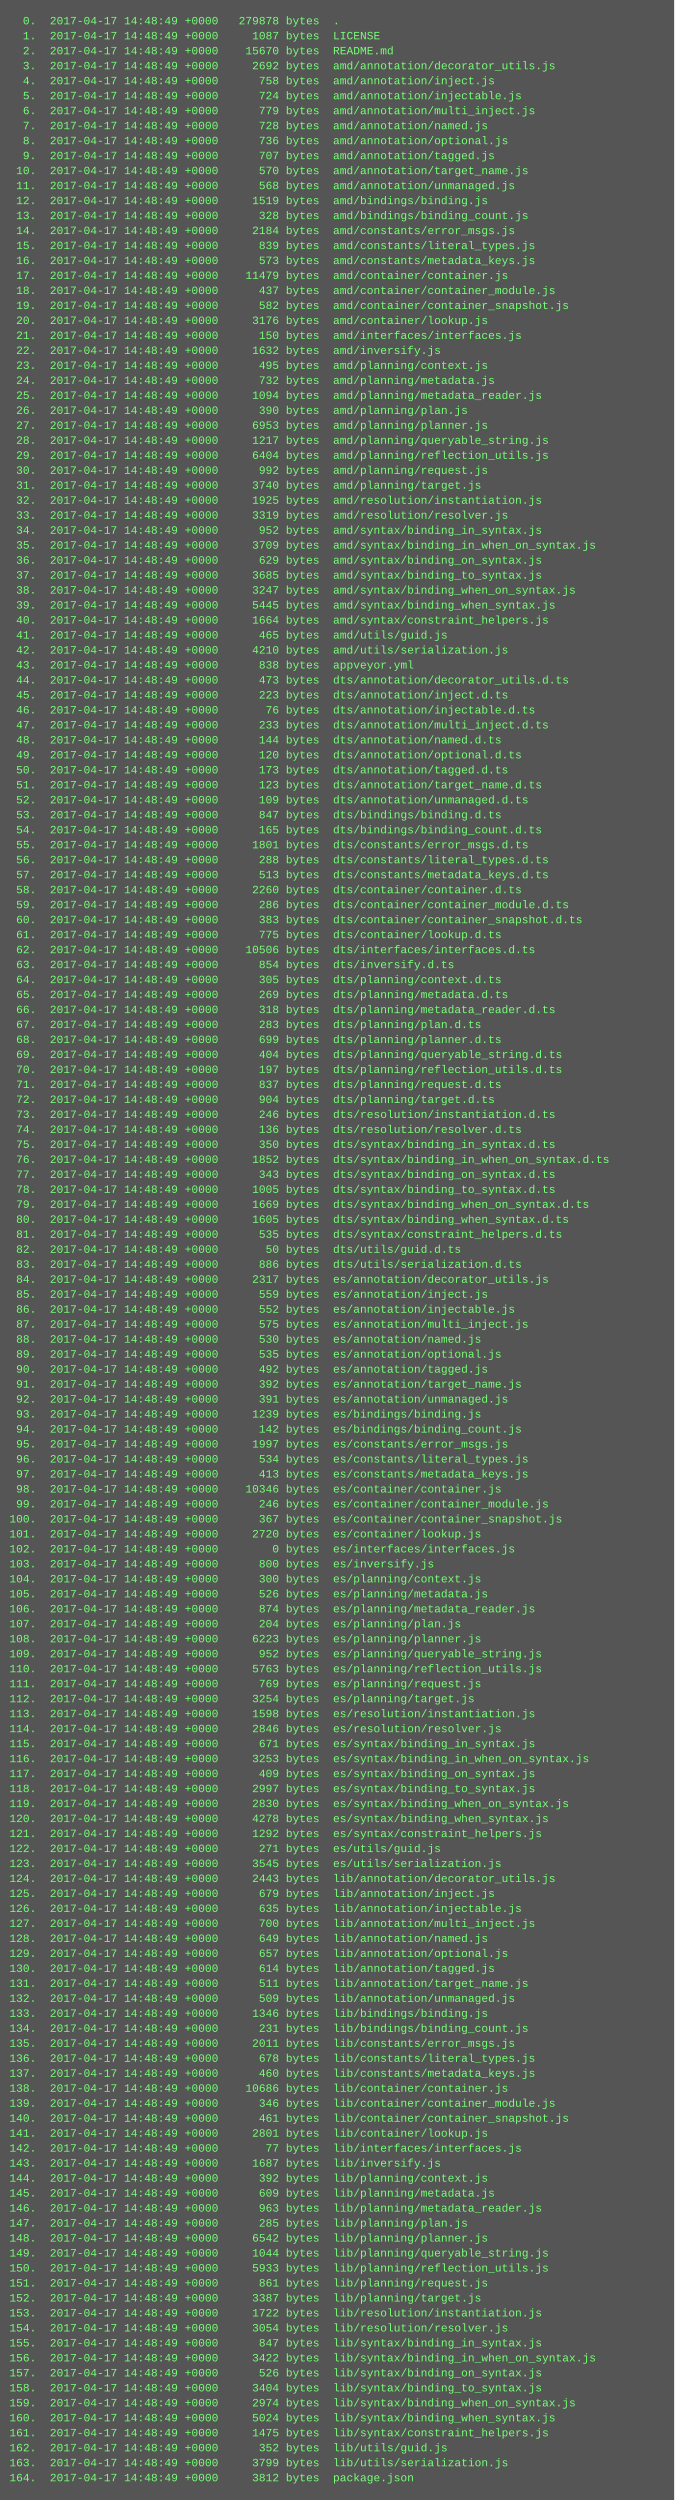
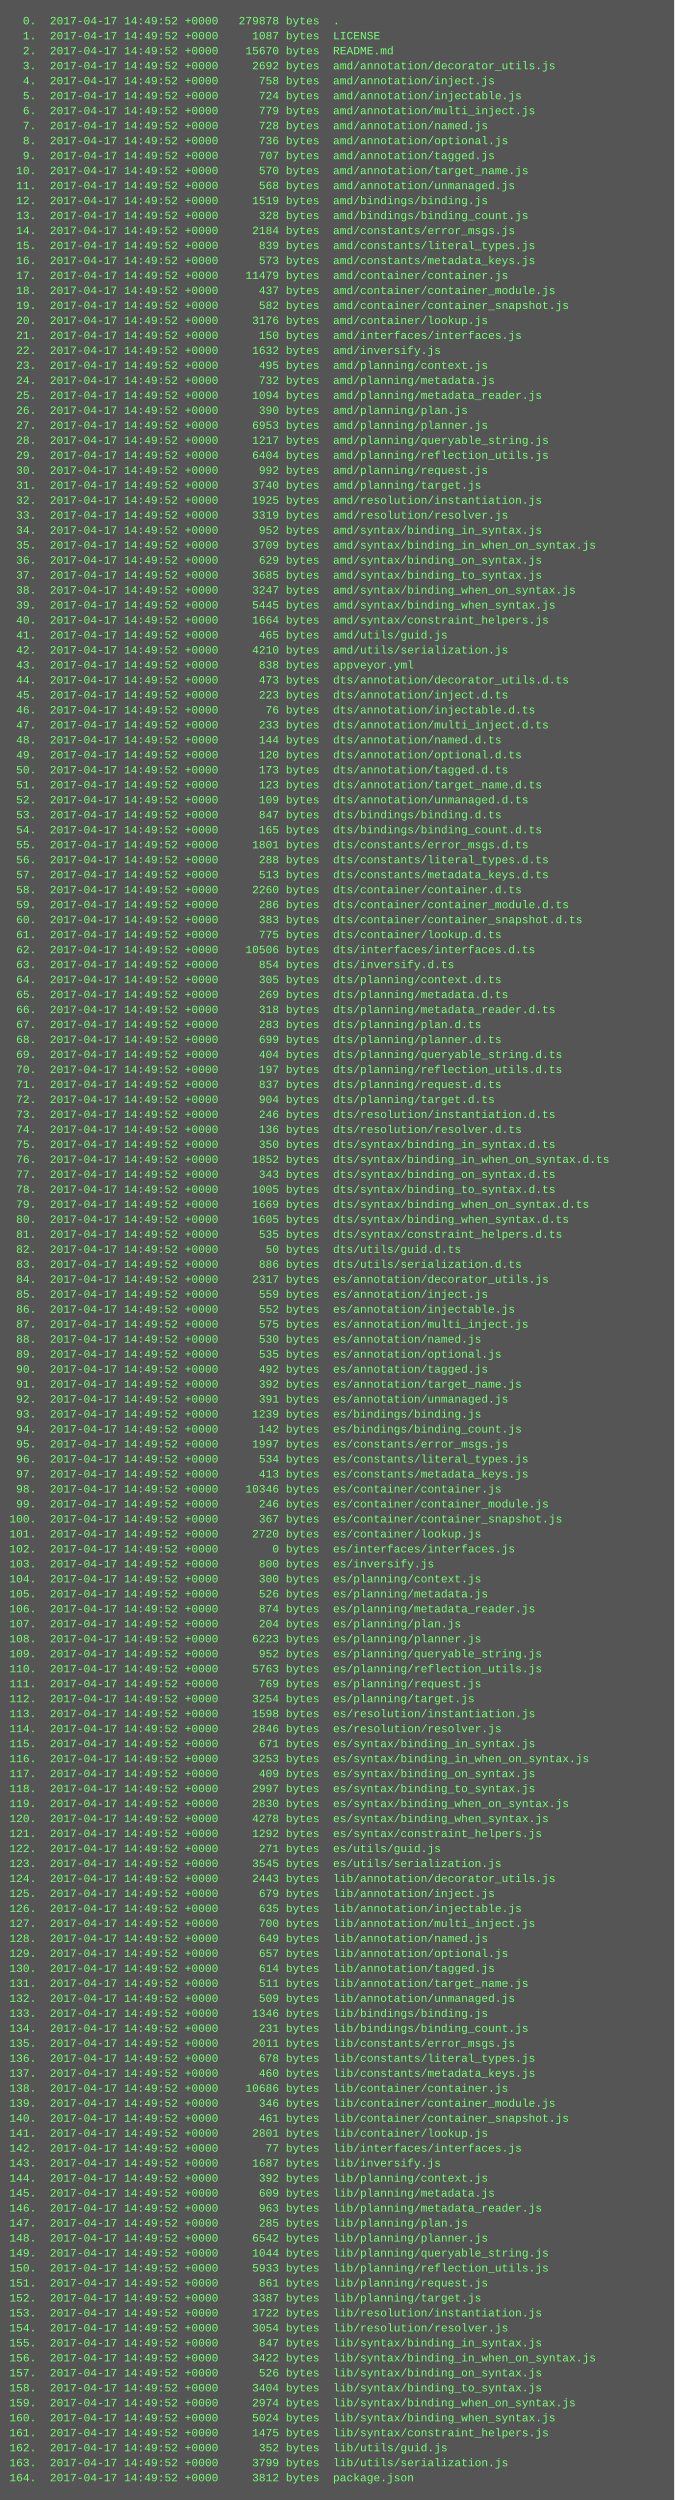
<svg xmlns="http://www.w3.org/2000/svg" height="2670" width="720">
  <rect height="2670" fill="#555" width="720" />
  <text fill="#7f7" font-family="Courier New" font-size="12" xml:space="preserve">
-     <tspan x="10" y="26">  0.  2017-04-17 14:48:49 +0000   279878 bytes  .</tspan>
-     <tspan x="10" y="42">  1.  2017-04-17 14:48:49 +0000     1087 bytes  LICENSE</tspan>
-     <tspan x="10" y="58">  2.  2017-04-17 14:48:49 +0000    15670 bytes  README.md</tspan>
-     <tspan x="10" y="74">  3.  2017-04-17 14:48:49 +0000     2692 bytes  amd/annotation/decorator_utils.js</tspan>
-     <tspan x="10" y="90">  4.  2017-04-17 14:48:49 +0000      758 bytes  amd/annotation/inject.js</tspan>
-     <tspan x="10" y="106">  5.  2017-04-17 14:48:49 +0000      724 bytes  amd/annotation/injectable.js</tspan>
-     <tspan x="10" y="122">  6.  2017-04-17 14:48:49 +0000      779 bytes  amd/annotation/multi_inject.js</tspan>
-     <tspan x="10" y="138">  7.  2017-04-17 14:48:49 +0000      728 bytes  amd/annotation/named.js</tspan>
-     <tspan x="10" y="154">  8.  2017-04-17 14:48:49 +0000      736 bytes  amd/annotation/optional.js</tspan>
-     <tspan x="10" y="170">  9.  2017-04-17 14:48:49 +0000      707 bytes  amd/annotation/tagged.js</tspan>
-     <tspan x="10" y="186"> 10.  2017-04-17 14:48:49 +0000      570 bytes  amd/annotation/target_name.js</tspan>
-     <tspan x="10" y="202"> 11.  2017-04-17 14:48:49 +0000      568 bytes  amd/annotation/unmanaged.js</tspan>
-     <tspan x="10" y="218"> 12.  2017-04-17 14:48:49 +0000     1519 bytes  amd/bindings/binding.js</tspan>
-     <tspan x="10" y="234"> 13.  2017-04-17 14:48:49 +0000      328 bytes  amd/bindings/binding_count.js</tspan>
-     <tspan x="10" y="250"> 14.  2017-04-17 14:48:49 +0000     2184 bytes  amd/constants/error_msgs.js</tspan>
-     <tspan x="10" y="266"> 15.  2017-04-17 14:48:49 +0000      839 bytes  amd/constants/literal_types.js</tspan>
-     <tspan x="10" y="282"> 16.  2017-04-17 14:48:49 +0000      573 bytes  amd/constants/metadata_keys.js</tspan>
-     <tspan x="10" y="298"> 17.  2017-04-17 14:48:49 +0000    11479 bytes  amd/container/container.js</tspan>
-     <tspan x="10" y="314"> 18.  2017-04-17 14:48:49 +0000      437 bytes  amd/container/container_module.js</tspan>
-     <tspan x="10" y="330"> 19.  2017-04-17 14:48:49 +0000      582 bytes  amd/container/container_snapshot.js</tspan>
-     <tspan x="10" y="346"> 20.  2017-04-17 14:48:49 +0000     3176 bytes  amd/container/lookup.js</tspan>
-     <tspan x="10" y="362"> 21.  2017-04-17 14:48:49 +0000      150 bytes  amd/interfaces/interfaces.js</tspan>
-     <tspan x="10" y="378"> 22.  2017-04-17 14:48:49 +0000     1632 bytes  amd/inversify.js</tspan>
-     <tspan x="10" y="394"> 23.  2017-04-17 14:48:49 +0000      495 bytes  amd/planning/context.js</tspan>
-     <tspan x="10" y="410"> 24.  2017-04-17 14:48:49 +0000      732 bytes  amd/planning/metadata.js</tspan>
-     <tspan x="10" y="426"> 25.  2017-04-17 14:48:49 +0000     1094 bytes  amd/planning/metadata_reader.js</tspan>
-     <tspan x="10" y="442"> 26.  2017-04-17 14:48:49 +0000      390 bytes  amd/planning/plan.js</tspan>
-     <tspan x="10" y="458"> 27.  2017-04-17 14:48:49 +0000     6953 bytes  amd/planning/planner.js</tspan>
-     <tspan x="10" y="474"> 28.  2017-04-17 14:48:49 +0000     1217 bytes  amd/planning/queryable_string.js</tspan>
-     <tspan x="10" y="490"> 29.  2017-04-17 14:48:49 +0000     6404 bytes  amd/planning/reflection_utils.js</tspan>
-     <tspan x="10" y="506"> 30.  2017-04-17 14:48:49 +0000      992 bytes  amd/planning/request.js</tspan>
-     <tspan x="10" y="522"> 31.  2017-04-17 14:48:49 +0000     3740 bytes  amd/planning/target.js</tspan>
-     <tspan x="10" y="538"> 32.  2017-04-17 14:48:49 +0000     1925 bytes  amd/resolution/instantiation.js</tspan>
-     <tspan x="10" y="554"> 33.  2017-04-17 14:48:49 +0000     3319 bytes  amd/resolution/resolver.js</tspan>
-     <tspan x="10" y="570"> 34.  2017-04-17 14:48:49 +0000      952 bytes  amd/syntax/binding_in_syntax.js</tspan>
-     <tspan x="10" y="586"> 35.  2017-04-17 14:48:49 +0000     3709 bytes  amd/syntax/binding_in_when_on_syntax.js</tspan>
-     <tspan x="10" y="602"> 36.  2017-04-17 14:48:49 +0000      629 bytes  amd/syntax/binding_on_syntax.js</tspan>
-     <tspan x="10" y="618"> 37.  2017-04-17 14:48:49 +0000     3685 bytes  amd/syntax/binding_to_syntax.js</tspan>
-     <tspan x="10" y="634"> 38.  2017-04-17 14:48:49 +0000     3247 bytes  amd/syntax/binding_when_on_syntax.js</tspan>
-     <tspan x="10" y="650"> 39.  2017-04-17 14:48:49 +0000     5445 bytes  amd/syntax/binding_when_syntax.js</tspan>
-     <tspan x="10" y="666"> 40.  2017-04-17 14:48:49 +0000     1664 bytes  amd/syntax/constraint_helpers.js</tspan>
-     <tspan x="10" y="682"> 41.  2017-04-17 14:48:49 +0000      465 bytes  amd/utils/guid.js</tspan>
-     <tspan x="10" y="698"> 42.  2017-04-17 14:48:49 +0000     4210 bytes  amd/utils/serialization.js</tspan>
-     <tspan x="10" y="714"> 43.  2017-04-17 14:48:49 +0000      838 bytes  appveyor.yml</tspan>
-     <tspan x="10" y="730"> 44.  2017-04-17 14:48:49 +0000      473 bytes  dts/annotation/decorator_utils.d.ts</tspan>
-     <tspan x="10" y="746"> 45.  2017-04-17 14:48:49 +0000      223 bytes  dts/annotation/inject.d.ts</tspan>
-     <tspan x="10" y="762"> 46.  2017-04-17 14:48:49 +0000       76 bytes  dts/annotation/injectable.d.ts</tspan>
-     <tspan x="10" y="778"> 47.  2017-04-17 14:48:49 +0000      233 bytes  dts/annotation/multi_inject.d.ts</tspan>
-     <tspan x="10" y="794"> 48.  2017-04-17 14:48:49 +0000      144 bytes  dts/annotation/named.d.ts</tspan>
-     <tspan x="10" y="810"> 49.  2017-04-17 14:48:49 +0000      120 bytes  dts/annotation/optional.d.ts</tspan>
-     <tspan x="10" y="826"> 50.  2017-04-17 14:48:49 +0000      173 bytes  dts/annotation/tagged.d.ts</tspan>
-     <tspan x="10" y="842"> 51.  2017-04-17 14:48:49 +0000      123 bytes  dts/annotation/target_name.d.ts</tspan>
-     <tspan x="10" y="858"> 52.  2017-04-17 14:48:49 +0000      109 bytes  dts/annotation/unmanaged.d.ts</tspan>
-     <tspan x="10" y="874"> 53.  2017-04-17 14:48:49 +0000      847 bytes  dts/bindings/binding.d.ts</tspan>
-     <tspan x="10" y="890"> 54.  2017-04-17 14:48:49 +0000      165 bytes  dts/bindings/binding_count.d.ts</tspan>
-     <tspan x="10" y="906"> 55.  2017-04-17 14:48:49 +0000     1801 bytes  dts/constants/error_msgs.d.ts</tspan>
-     <tspan x="10" y="922"> 56.  2017-04-17 14:48:49 +0000      288 bytes  dts/constants/literal_types.d.ts</tspan>
-     <tspan x="10" y="938"> 57.  2017-04-17 14:48:49 +0000      513 bytes  dts/constants/metadata_keys.d.ts</tspan>
-     <tspan x="10" y="954"> 58.  2017-04-17 14:48:49 +0000     2260 bytes  dts/container/container.d.ts</tspan>
-     <tspan x="10" y="970"> 59.  2017-04-17 14:48:49 +0000      286 bytes  dts/container/container_module.d.ts</tspan>
-     <tspan x="10" y="986"> 60.  2017-04-17 14:48:49 +0000      383 bytes  dts/container/container_snapshot.d.ts</tspan>
-     <tspan x="10" y="1002"> 61.  2017-04-17 14:48:49 +0000      775 bytes  dts/container/lookup.d.ts</tspan>
-     <tspan x="10" y="1018"> 62.  2017-04-17 14:48:49 +0000    10506 bytes  dts/interfaces/interfaces.d.ts</tspan>
-     <tspan x="10" y="1034"> 63.  2017-04-17 14:48:49 +0000      854 bytes  dts/inversify.d.ts</tspan>
-     <tspan x="10" y="1050"> 64.  2017-04-17 14:48:49 +0000      305 bytes  dts/planning/context.d.ts</tspan>
-     <tspan x="10" y="1066"> 65.  2017-04-17 14:48:49 +0000      269 bytes  dts/planning/metadata.d.ts</tspan>
-     <tspan x="10" y="1082"> 66.  2017-04-17 14:48:49 +0000      318 bytes  dts/planning/metadata_reader.d.ts</tspan>
-     <tspan x="10" y="1098"> 67.  2017-04-17 14:48:49 +0000      283 bytes  dts/planning/plan.d.ts</tspan>
-     <tspan x="10" y="1114"> 68.  2017-04-17 14:48:49 +0000      699 bytes  dts/planning/planner.d.ts</tspan>
-     <tspan x="10" y="1130"> 69.  2017-04-17 14:48:49 +0000      404 bytes  dts/planning/queryable_string.d.ts</tspan>
-     <tspan x="10" y="1146"> 70.  2017-04-17 14:48:49 +0000      197 bytes  dts/planning/reflection_utils.d.ts</tspan>
-     <tspan x="10" y="1162"> 71.  2017-04-17 14:48:49 +0000      837 bytes  dts/planning/request.d.ts</tspan>
-     <tspan x="10" y="1178"> 72.  2017-04-17 14:48:49 +0000      904 bytes  dts/planning/target.d.ts</tspan>
-     <tspan x="10" y="1194"> 73.  2017-04-17 14:48:49 +0000      246 bytes  dts/resolution/instantiation.d.ts</tspan>
-     <tspan x="10" y="1210"> 74.  2017-04-17 14:48:49 +0000      136 bytes  dts/resolution/resolver.d.ts</tspan>
-     <tspan x="10" y="1226"> 75.  2017-04-17 14:48:49 +0000      350 bytes  dts/syntax/binding_in_syntax.d.ts</tspan>
-     <tspan x="10" y="1242"> 76.  2017-04-17 14:48:49 +0000     1852 bytes  dts/syntax/binding_in_when_on_syntax.d.ts</tspan>
-     <tspan x="10" y="1258"> 77.  2017-04-17 14:48:49 +0000      343 bytes  dts/syntax/binding_on_syntax.d.ts</tspan>
-     <tspan x="10" y="1274"> 78.  2017-04-17 14:48:49 +0000     1005 bytes  dts/syntax/binding_to_syntax.d.ts</tspan>
-     <tspan x="10" y="1290"> 79.  2017-04-17 14:48:49 +0000     1669 bytes  dts/syntax/binding_when_on_syntax.d.ts</tspan>
-     <tspan x="10" y="1306"> 80.  2017-04-17 14:48:49 +0000     1605 bytes  dts/syntax/binding_when_syntax.d.ts</tspan>
-     <tspan x="10" y="1322"> 81.  2017-04-17 14:48:49 +0000      535 bytes  dts/syntax/constraint_helpers.d.ts</tspan>
-     <tspan x="10" y="1338"> 82.  2017-04-17 14:48:49 +0000       50 bytes  dts/utils/guid.d.ts</tspan>
-     <tspan x="10" y="1354"> 83.  2017-04-17 14:48:49 +0000      886 bytes  dts/utils/serialization.d.ts</tspan>
-     <tspan x="10" y="1370"> 84.  2017-04-17 14:48:49 +0000     2317 bytes  es/annotation/decorator_utils.js</tspan>
-     <tspan x="10" y="1386"> 85.  2017-04-17 14:48:49 +0000      559 bytes  es/annotation/inject.js</tspan>
-     <tspan x="10" y="1402"> 86.  2017-04-17 14:48:49 +0000      552 bytes  es/annotation/injectable.js</tspan>
-     <tspan x="10" y="1418"> 87.  2017-04-17 14:48:49 +0000      575 bytes  es/annotation/multi_inject.js</tspan>
-     <tspan x="10" y="1434"> 88.  2017-04-17 14:48:49 +0000      530 bytes  es/annotation/named.js</tspan>
-     <tspan x="10" y="1450"> 89.  2017-04-17 14:48:49 +0000      535 bytes  es/annotation/optional.js</tspan>
-     <tspan x="10" y="1466"> 90.  2017-04-17 14:48:49 +0000      492 bytes  es/annotation/tagged.js</tspan>
-     <tspan x="10" y="1482"> 91.  2017-04-17 14:48:49 +0000      392 bytes  es/annotation/target_name.js</tspan>
-     <tspan x="10" y="1498"> 92.  2017-04-17 14:48:49 +0000      391 bytes  es/annotation/unmanaged.js</tspan>
-     <tspan x="10" y="1514"> 93.  2017-04-17 14:48:49 +0000     1239 bytes  es/bindings/binding.js</tspan>
-     <tspan x="10" y="1530"> 94.  2017-04-17 14:48:49 +0000      142 bytes  es/bindings/binding_count.js</tspan>
-     <tspan x="10" y="1546"> 95.  2017-04-17 14:48:49 +0000     1997 bytes  es/constants/error_msgs.js</tspan>
-     <tspan x="10" y="1562"> 96.  2017-04-17 14:48:49 +0000      534 bytes  es/constants/literal_types.js</tspan>
-     <tspan x="10" y="1578"> 97.  2017-04-17 14:48:49 +0000      413 bytes  es/constants/metadata_keys.js</tspan>
-     <tspan x="10" y="1594"> 98.  2017-04-17 14:48:49 +0000    10346 bytes  es/container/container.js</tspan>
-     <tspan x="10" y="1610"> 99.  2017-04-17 14:48:49 +0000      246 bytes  es/container/container_module.js</tspan>
-     <tspan x="10" y="1626">100.  2017-04-17 14:48:49 +0000      367 bytes  es/container/container_snapshot.js</tspan>
-     <tspan x="10" y="1642">101.  2017-04-17 14:48:49 +0000     2720 bytes  es/container/lookup.js</tspan>
-     <tspan x="10" y="1658">102.  2017-04-17 14:48:49 +0000        0 bytes  es/interfaces/interfaces.js</tspan>
-     <tspan x="10" y="1674">103.  2017-04-17 14:48:49 +0000      800 bytes  es/inversify.js</tspan>
-     <tspan x="10" y="1690">104.  2017-04-17 14:48:49 +0000      300 bytes  es/planning/context.js</tspan>
-     <tspan x="10" y="1706">105.  2017-04-17 14:48:49 +0000      526 bytes  es/planning/metadata.js</tspan>
-     <tspan x="10" y="1722">106.  2017-04-17 14:48:49 +0000      874 bytes  es/planning/metadata_reader.js</tspan>
-     <tspan x="10" y="1738">107.  2017-04-17 14:48:49 +0000      204 bytes  es/planning/plan.js</tspan>
-     <tspan x="10" y="1754">108.  2017-04-17 14:48:49 +0000     6223 bytes  es/planning/planner.js</tspan>
-     <tspan x="10" y="1770">109.  2017-04-17 14:48:49 +0000      952 bytes  es/planning/queryable_string.js</tspan>
-     <tspan x="10" y="1786">110.  2017-04-17 14:48:49 +0000     5763 bytes  es/planning/reflection_utils.js</tspan>
-     <tspan x="10" y="1802">111.  2017-04-17 14:48:49 +0000      769 bytes  es/planning/request.js</tspan>
-     <tspan x="10" y="1818">112.  2017-04-17 14:48:49 +0000     3254 bytes  es/planning/target.js</tspan>
-     <tspan x="10" y="1834">113.  2017-04-17 14:48:49 +0000     1598 bytes  es/resolution/instantiation.js</tspan>
-     <tspan x="10" y="1850">114.  2017-04-17 14:48:49 +0000     2846 bytes  es/resolution/resolver.js</tspan>
-     <tspan x="10" y="1866">115.  2017-04-17 14:48:49 +0000      671 bytes  es/syntax/binding_in_syntax.js</tspan>
-     <tspan x="10" y="1882">116.  2017-04-17 14:48:49 +0000     3253 bytes  es/syntax/binding_in_when_on_syntax.js</tspan>
-     <tspan x="10" y="1898">117.  2017-04-17 14:48:49 +0000      409 bytes  es/syntax/binding_on_syntax.js</tspan>
-     <tspan x="10" y="1914">118.  2017-04-17 14:48:49 +0000     2997 bytes  es/syntax/binding_to_syntax.js</tspan>
-     <tspan x="10" y="1930">119.  2017-04-17 14:48:49 +0000     2830 bytes  es/syntax/binding_when_on_syntax.js</tspan>
-     <tspan x="10" y="1946">120.  2017-04-17 14:48:49 +0000     4278 bytes  es/syntax/binding_when_syntax.js</tspan>
-     <tspan x="10" y="1962">121.  2017-04-17 14:48:49 +0000     1292 bytes  es/syntax/constraint_helpers.js</tspan>
-     <tspan x="10" y="1978">122.  2017-04-17 14:48:49 +0000      271 bytes  es/utils/guid.js</tspan>
-     <tspan x="10" y="1994">123.  2017-04-17 14:48:49 +0000     3545 bytes  es/utils/serialization.js</tspan>
-     <tspan x="10" y="2010">124.  2017-04-17 14:48:49 +0000     2443 bytes  lib/annotation/decorator_utils.js</tspan>
-     <tspan x="10" y="2026">125.  2017-04-17 14:48:49 +0000      679 bytes  lib/annotation/inject.js</tspan>
-     <tspan x="10" y="2042">126.  2017-04-17 14:48:49 +0000      635 bytes  lib/annotation/injectable.js</tspan>
-     <tspan x="10" y="2058">127.  2017-04-17 14:48:49 +0000      700 bytes  lib/annotation/multi_inject.js</tspan>
-     <tspan x="10" y="2074">128.  2017-04-17 14:48:49 +0000      649 bytes  lib/annotation/named.js</tspan>
-     <tspan x="10" y="2090">129.  2017-04-17 14:48:49 +0000      657 bytes  lib/annotation/optional.js</tspan>
-     <tspan x="10" y="2106">130.  2017-04-17 14:48:49 +0000      614 bytes  lib/annotation/tagged.js</tspan>
-     <tspan x="10" y="2122">131.  2017-04-17 14:48:49 +0000      511 bytes  lib/annotation/target_name.js</tspan>
-     <tspan x="10" y="2138">132.  2017-04-17 14:48:49 +0000      509 bytes  lib/annotation/unmanaged.js</tspan>
-     <tspan x="10" y="2154">133.  2017-04-17 14:48:49 +0000     1346 bytes  lib/bindings/binding.js</tspan>
-     <tspan x="10" y="2170">134.  2017-04-17 14:48:49 +0000      231 bytes  lib/bindings/binding_count.js</tspan>
-     <tspan x="10" y="2186">135.  2017-04-17 14:48:49 +0000     2011 bytes  lib/constants/error_msgs.js</tspan>
-     <tspan x="10" y="2202">136.  2017-04-17 14:48:49 +0000      678 bytes  lib/constants/literal_types.js</tspan>
-     <tspan x="10" y="2218">137.  2017-04-17 14:48:49 +0000      460 bytes  lib/constants/metadata_keys.js</tspan>
-     <tspan x="10" y="2234">138.  2017-04-17 14:48:49 +0000    10686 bytes  lib/container/container.js</tspan>
-     <tspan x="10" y="2250">139.  2017-04-17 14:48:49 +0000      346 bytes  lib/container/container_module.js</tspan>
-     <tspan x="10" y="2266">140.  2017-04-17 14:48:49 +0000      461 bytes  lib/container/container_snapshot.js</tspan>
-     <tspan x="10" y="2282">141.  2017-04-17 14:48:49 +0000     2801 bytes  lib/container/lookup.js</tspan>
-     <tspan x="10" y="2298">142.  2017-04-17 14:48:49 +0000       77 bytes  lib/interfaces/interfaces.js</tspan>
-     <tspan x="10" y="2314">143.  2017-04-17 14:48:49 +0000     1687 bytes  lib/inversify.js</tspan>
-     <tspan x="10" y="2330">144.  2017-04-17 14:48:49 +0000      392 bytes  lib/planning/context.js</tspan>
-     <tspan x="10" y="2346">145.  2017-04-17 14:48:49 +0000      609 bytes  lib/planning/metadata.js</tspan>
-     <tspan x="10" y="2362">146.  2017-04-17 14:48:49 +0000      963 bytes  lib/planning/metadata_reader.js</tspan>
-     <tspan x="10" y="2378">147.  2017-04-17 14:48:49 +0000      285 bytes  lib/planning/plan.js</tspan>
-     <tspan x="10" y="2394">148.  2017-04-17 14:48:49 +0000     6542 bytes  lib/planning/planner.js</tspan>
-     <tspan x="10" y="2410">149.  2017-04-17 14:48:49 +0000     1044 bytes  lib/planning/queryable_string.js</tspan>
-     <tspan x="10" y="2426">150.  2017-04-17 14:48:49 +0000     5933 bytes  lib/planning/reflection_utils.js</tspan>
-     <tspan x="10" y="2442">151.  2017-04-17 14:48:49 +0000      861 bytes  lib/planning/request.js</tspan>
-     <tspan x="10" y="2458">152.  2017-04-17 14:48:49 +0000     3387 bytes  lib/planning/target.js</tspan>
-     <tspan x="10" y="2474">153.  2017-04-17 14:48:49 +0000     1722 bytes  lib/resolution/instantiation.js</tspan>
-     <tspan x="10" y="2490">154.  2017-04-17 14:48:49 +0000     3054 bytes  lib/resolution/resolver.js</tspan>
-     <tspan x="10" y="2506">155.  2017-04-17 14:48:49 +0000      847 bytes  lib/syntax/binding_in_syntax.js</tspan>
-     <tspan x="10" y="2522">156.  2017-04-17 14:48:49 +0000     3422 bytes  lib/syntax/binding_in_when_on_syntax.js</tspan>
-     <tspan x="10" y="2538">157.  2017-04-17 14:48:49 +0000      526 bytes  lib/syntax/binding_on_syntax.js</tspan>
-     <tspan x="10" y="2554">158.  2017-04-17 14:48:49 +0000     3404 bytes  lib/syntax/binding_to_syntax.js</tspan>
-     <tspan x="10" y="2570">159.  2017-04-17 14:48:49 +0000     2974 bytes  lib/syntax/binding_when_on_syntax.js</tspan>
-     <tspan x="10" y="2586">160.  2017-04-17 14:48:49 +0000     5024 bytes  lib/syntax/binding_when_syntax.js</tspan>
-     <tspan x="10" y="2602">161.  2017-04-17 14:48:49 +0000     1475 bytes  lib/syntax/constraint_helpers.js</tspan>
-     <tspan x="10" y="2618">162.  2017-04-17 14:48:49 +0000      352 bytes  lib/utils/guid.js</tspan>
-     <tspan x="10" y="2634">163.  2017-04-17 14:48:49 +0000     3799 bytes  lib/utils/serialization.js</tspan>
-     <tspan x="10" y="2650">164.  2017-04-17 14:48:49 +0000     3812 bytes  package.json</tspan>
+     <tspan x="10" y="26">  0.  2017-04-17 14:49:52 +0000   279878 bytes  .</tspan>
+     <tspan x="10" y="42">  1.  2017-04-17 14:49:52 +0000     1087 bytes  LICENSE</tspan>
+     <tspan x="10" y="58">  2.  2017-04-17 14:49:52 +0000    15670 bytes  README.md</tspan>
+     <tspan x="10" y="74">  3.  2017-04-17 14:49:52 +0000     2692 bytes  amd/annotation/decorator_utils.js</tspan>
+     <tspan x="10" y="90">  4.  2017-04-17 14:49:52 +0000      758 bytes  amd/annotation/inject.js</tspan>
+     <tspan x="10" y="106">  5.  2017-04-17 14:49:52 +0000      724 bytes  amd/annotation/injectable.js</tspan>
+     <tspan x="10" y="122">  6.  2017-04-17 14:49:52 +0000      779 bytes  amd/annotation/multi_inject.js</tspan>
+     <tspan x="10" y="138">  7.  2017-04-17 14:49:52 +0000      728 bytes  amd/annotation/named.js</tspan>
+     <tspan x="10" y="154">  8.  2017-04-17 14:49:52 +0000      736 bytes  amd/annotation/optional.js</tspan>
+     <tspan x="10" y="170">  9.  2017-04-17 14:49:52 +0000      707 bytes  amd/annotation/tagged.js</tspan>
+     <tspan x="10" y="186"> 10.  2017-04-17 14:49:52 +0000      570 bytes  amd/annotation/target_name.js</tspan>
+     <tspan x="10" y="202"> 11.  2017-04-17 14:49:52 +0000      568 bytes  amd/annotation/unmanaged.js</tspan>
+     <tspan x="10" y="218"> 12.  2017-04-17 14:49:52 +0000     1519 bytes  amd/bindings/binding.js</tspan>
+     <tspan x="10" y="234"> 13.  2017-04-17 14:49:52 +0000      328 bytes  amd/bindings/binding_count.js</tspan>
+     <tspan x="10" y="250"> 14.  2017-04-17 14:49:52 +0000     2184 bytes  amd/constants/error_msgs.js</tspan>
+     <tspan x="10" y="266"> 15.  2017-04-17 14:49:52 +0000      839 bytes  amd/constants/literal_types.js</tspan>
+     <tspan x="10" y="282"> 16.  2017-04-17 14:49:52 +0000      573 bytes  amd/constants/metadata_keys.js</tspan>
+     <tspan x="10" y="298"> 17.  2017-04-17 14:49:52 +0000    11479 bytes  amd/container/container.js</tspan>
+     <tspan x="10" y="314"> 18.  2017-04-17 14:49:52 +0000      437 bytes  amd/container/container_module.js</tspan>
+     <tspan x="10" y="330"> 19.  2017-04-17 14:49:52 +0000      582 bytes  amd/container/container_snapshot.js</tspan>
+     <tspan x="10" y="346"> 20.  2017-04-17 14:49:52 +0000     3176 bytes  amd/container/lookup.js</tspan>
+     <tspan x="10" y="362"> 21.  2017-04-17 14:49:52 +0000      150 bytes  amd/interfaces/interfaces.js</tspan>
+     <tspan x="10" y="378"> 22.  2017-04-17 14:49:52 +0000     1632 bytes  amd/inversify.js</tspan>
+     <tspan x="10" y="394"> 23.  2017-04-17 14:49:52 +0000      495 bytes  amd/planning/context.js</tspan>
+     <tspan x="10" y="410"> 24.  2017-04-17 14:49:52 +0000      732 bytes  amd/planning/metadata.js</tspan>
+     <tspan x="10" y="426"> 25.  2017-04-17 14:49:52 +0000     1094 bytes  amd/planning/metadata_reader.js</tspan>
+     <tspan x="10" y="442"> 26.  2017-04-17 14:49:52 +0000      390 bytes  amd/planning/plan.js</tspan>
+     <tspan x="10" y="458"> 27.  2017-04-17 14:49:52 +0000     6953 bytes  amd/planning/planner.js</tspan>
+     <tspan x="10" y="474"> 28.  2017-04-17 14:49:52 +0000     1217 bytes  amd/planning/queryable_string.js</tspan>
+     <tspan x="10" y="490"> 29.  2017-04-17 14:49:52 +0000     6404 bytes  amd/planning/reflection_utils.js</tspan>
+     <tspan x="10" y="506"> 30.  2017-04-17 14:49:52 +0000      992 bytes  amd/planning/request.js</tspan>
+     <tspan x="10" y="522"> 31.  2017-04-17 14:49:52 +0000     3740 bytes  amd/planning/target.js</tspan>
+     <tspan x="10" y="538"> 32.  2017-04-17 14:49:52 +0000     1925 bytes  amd/resolution/instantiation.js</tspan>
+     <tspan x="10" y="554"> 33.  2017-04-17 14:49:52 +0000     3319 bytes  amd/resolution/resolver.js</tspan>
+     <tspan x="10" y="570"> 34.  2017-04-17 14:49:52 +0000      952 bytes  amd/syntax/binding_in_syntax.js</tspan>
+     <tspan x="10" y="586"> 35.  2017-04-17 14:49:52 +0000     3709 bytes  amd/syntax/binding_in_when_on_syntax.js</tspan>
+     <tspan x="10" y="602"> 36.  2017-04-17 14:49:52 +0000      629 bytes  amd/syntax/binding_on_syntax.js</tspan>
+     <tspan x="10" y="618"> 37.  2017-04-17 14:49:52 +0000     3685 bytes  amd/syntax/binding_to_syntax.js</tspan>
+     <tspan x="10" y="634"> 38.  2017-04-17 14:49:52 +0000     3247 bytes  amd/syntax/binding_when_on_syntax.js</tspan>
+     <tspan x="10" y="650"> 39.  2017-04-17 14:49:52 +0000     5445 bytes  amd/syntax/binding_when_syntax.js</tspan>
+     <tspan x="10" y="666"> 40.  2017-04-17 14:49:52 +0000     1664 bytes  amd/syntax/constraint_helpers.js</tspan>
+     <tspan x="10" y="682"> 41.  2017-04-17 14:49:52 +0000      465 bytes  amd/utils/guid.js</tspan>
+     <tspan x="10" y="698"> 42.  2017-04-17 14:49:52 +0000     4210 bytes  amd/utils/serialization.js</tspan>
+     <tspan x="10" y="714"> 43.  2017-04-17 14:49:52 +0000      838 bytes  appveyor.yml</tspan>
+     <tspan x="10" y="730"> 44.  2017-04-17 14:49:52 +0000      473 bytes  dts/annotation/decorator_utils.d.ts</tspan>
+     <tspan x="10" y="746"> 45.  2017-04-17 14:49:52 +0000      223 bytes  dts/annotation/inject.d.ts</tspan>
+     <tspan x="10" y="762"> 46.  2017-04-17 14:49:52 +0000       76 bytes  dts/annotation/injectable.d.ts</tspan>
+     <tspan x="10" y="778"> 47.  2017-04-17 14:49:52 +0000      233 bytes  dts/annotation/multi_inject.d.ts</tspan>
+     <tspan x="10" y="794"> 48.  2017-04-17 14:49:52 +0000      144 bytes  dts/annotation/named.d.ts</tspan>
+     <tspan x="10" y="810"> 49.  2017-04-17 14:49:52 +0000      120 bytes  dts/annotation/optional.d.ts</tspan>
+     <tspan x="10" y="826"> 50.  2017-04-17 14:49:52 +0000      173 bytes  dts/annotation/tagged.d.ts</tspan>
+     <tspan x="10" y="842"> 51.  2017-04-17 14:49:52 +0000      123 bytes  dts/annotation/target_name.d.ts</tspan>
+     <tspan x="10" y="858"> 52.  2017-04-17 14:49:52 +0000      109 bytes  dts/annotation/unmanaged.d.ts</tspan>
+     <tspan x="10" y="874"> 53.  2017-04-17 14:49:52 +0000      847 bytes  dts/bindings/binding.d.ts</tspan>
+     <tspan x="10" y="890"> 54.  2017-04-17 14:49:52 +0000      165 bytes  dts/bindings/binding_count.d.ts</tspan>
+     <tspan x="10" y="906"> 55.  2017-04-17 14:49:52 +0000     1801 bytes  dts/constants/error_msgs.d.ts</tspan>
+     <tspan x="10" y="922"> 56.  2017-04-17 14:49:52 +0000      288 bytes  dts/constants/literal_types.d.ts</tspan>
+     <tspan x="10" y="938"> 57.  2017-04-17 14:49:52 +0000      513 bytes  dts/constants/metadata_keys.d.ts</tspan>
+     <tspan x="10" y="954"> 58.  2017-04-17 14:49:52 +0000     2260 bytes  dts/container/container.d.ts</tspan>
+     <tspan x="10" y="970"> 59.  2017-04-17 14:49:52 +0000      286 bytes  dts/container/container_module.d.ts</tspan>
+     <tspan x="10" y="986"> 60.  2017-04-17 14:49:52 +0000      383 bytes  dts/container/container_snapshot.d.ts</tspan>
+     <tspan x="10" y="1002"> 61.  2017-04-17 14:49:52 +0000      775 bytes  dts/container/lookup.d.ts</tspan>
+     <tspan x="10" y="1018"> 62.  2017-04-17 14:49:52 +0000    10506 bytes  dts/interfaces/interfaces.d.ts</tspan>
+     <tspan x="10" y="1034"> 63.  2017-04-17 14:49:52 +0000      854 bytes  dts/inversify.d.ts</tspan>
+     <tspan x="10" y="1050"> 64.  2017-04-17 14:49:52 +0000      305 bytes  dts/planning/context.d.ts</tspan>
+     <tspan x="10" y="1066"> 65.  2017-04-17 14:49:52 +0000      269 bytes  dts/planning/metadata.d.ts</tspan>
+     <tspan x="10" y="1082"> 66.  2017-04-17 14:49:52 +0000      318 bytes  dts/planning/metadata_reader.d.ts</tspan>
+     <tspan x="10" y="1098"> 67.  2017-04-17 14:49:52 +0000      283 bytes  dts/planning/plan.d.ts</tspan>
+     <tspan x="10" y="1114"> 68.  2017-04-17 14:49:52 +0000      699 bytes  dts/planning/planner.d.ts</tspan>
+     <tspan x="10" y="1130"> 69.  2017-04-17 14:49:52 +0000      404 bytes  dts/planning/queryable_string.d.ts</tspan>
+     <tspan x="10" y="1146"> 70.  2017-04-17 14:49:52 +0000      197 bytes  dts/planning/reflection_utils.d.ts</tspan>
+     <tspan x="10" y="1162"> 71.  2017-04-17 14:49:52 +0000      837 bytes  dts/planning/request.d.ts</tspan>
+     <tspan x="10" y="1178"> 72.  2017-04-17 14:49:52 +0000      904 bytes  dts/planning/target.d.ts</tspan>
+     <tspan x="10" y="1194"> 73.  2017-04-17 14:49:52 +0000      246 bytes  dts/resolution/instantiation.d.ts</tspan>
+     <tspan x="10" y="1210"> 74.  2017-04-17 14:49:52 +0000      136 bytes  dts/resolution/resolver.d.ts</tspan>
+     <tspan x="10" y="1226"> 75.  2017-04-17 14:49:52 +0000      350 bytes  dts/syntax/binding_in_syntax.d.ts</tspan>
+     <tspan x="10" y="1242"> 76.  2017-04-17 14:49:52 +0000     1852 bytes  dts/syntax/binding_in_when_on_syntax.d.ts</tspan>
+     <tspan x="10" y="1258"> 77.  2017-04-17 14:49:52 +0000      343 bytes  dts/syntax/binding_on_syntax.d.ts</tspan>
+     <tspan x="10" y="1274"> 78.  2017-04-17 14:49:52 +0000     1005 bytes  dts/syntax/binding_to_syntax.d.ts</tspan>
+     <tspan x="10" y="1290"> 79.  2017-04-17 14:49:52 +0000     1669 bytes  dts/syntax/binding_when_on_syntax.d.ts</tspan>
+     <tspan x="10" y="1306"> 80.  2017-04-17 14:49:52 +0000     1605 bytes  dts/syntax/binding_when_syntax.d.ts</tspan>
+     <tspan x="10" y="1322"> 81.  2017-04-17 14:49:52 +0000      535 bytes  dts/syntax/constraint_helpers.d.ts</tspan>
+     <tspan x="10" y="1338"> 82.  2017-04-17 14:49:52 +0000       50 bytes  dts/utils/guid.d.ts</tspan>
+     <tspan x="10" y="1354"> 83.  2017-04-17 14:49:52 +0000      886 bytes  dts/utils/serialization.d.ts</tspan>
+     <tspan x="10" y="1370"> 84.  2017-04-17 14:49:52 +0000     2317 bytes  es/annotation/decorator_utils.js</tspan>
+     <tspan x="10" y="1386"> 85.  2017-04-17 14:49:52 +0000      559 bytes  es/annotation/inject.js</tspan>
+     <tspan x="10" y="1402"> 86.  2017-04-17 14:49:52 +0000      552 bytes  es/annotation/injectable.js</tspan>
+     <tspan x="10" y="1418"> 87.  2017-04-17 14:49:52 +0000      575 bytes  es/annotation/multi_inject.js</tspan>
+     <tspan x="10" y="1434"> 88.  2017-04-17 14:49:52 +0000      530 bytes  es/annotation/named.js</tspan>
+     <tspan x="10" y="1450"> 89.  2017-04-17 14:49:52 +0000      535 bytes  es/annotation/optional.js</tspan>
+     <tspan x="10" y="1466"> 90.  2017-04-17 14:49:52 +0000      492 bytes  es/annotation/tagged.js</tspan>
+     <tspan x="10" y="1482"> 91.  2017-04-17 14:49:52 +0000      392 bytes  es/annotation/target_name.js</tspan>
+     <tspan x="10" y="1498"> 92.  2017-04-17 14:49:52 +0000      391 bytes  es/annotation/unmanaged.js</tspan>
+     <tspan x="10" y="1514"> 93.  2017-04-17 14:49:52 +0000     1239 bytes  es/bindings/binding.js</tspan>
+     <tspan x="10" y="1530"> 94.  2017-04-17 14:49:52 +0000      142 bytes  es/bindings/binding_count.js</tspan>
+     <tspan x="10" y="1546"> 95.  2017-04-17 14:49:52 +0000     1997 bytes  es/constants/error_msgs.js</tspan>
+     <tspan x="10" y="1562"> 96.  2017-04-17 14:49:52 +0000      534 bytes  es/constants/literal_types.js</tspan>
+     <tspan x="10" y="1578"> 97.  2017-04-17 14:49:52 +0000      413 bytes  es/constants/metadata_keys.js</tspan>
+     <tspan x="10" y="1594"> 98.  2017-04-17 14:49:52 +0000    10346 bytes  es/container/container.js</tspan>
+     <tspan x="10" y="1610"> 99.  2017-04-17 14:49:52 +0000      246 bytes  es/container/container_module.js</tspan>
+     <tspan x="10" y="1626">100.  2017-04-17 14:49:52 +0000      367 bytes  es/container/container_snapshot.js</tspan>
+     <tspan x="10" y="1642">101.  2017-04-17 14:49:52 +0000     2720 bytes  es/container/lookup.js</tspan>
+     <tspan x="10" y="1658">102.  2017-04-17 14:49:52 +0000        0 bytes  es/interfaces/interfaces.js</tspan>
+     <tspan x="10" y="1674">103.  2017-04-17 14:49:52 +0000      800 bytes  es/inversify.js</tspan>
+     <tspan x="10" y="1690">104.  2017-04-17 14:49:52 +0000      300 bytes  es/planning/context.js</tspan>
+     <tspan x="10" y="1706">105.  2017-04-17 14:49:52 +0000      526 bytes  es/planning/metadata.js</tspan>
+     <tspan x="10" y="1722">106.  2017-04-17 14:49:52 +0000      874 bytes  es/planning/metadata_reader.js</tspan>
+     <tspan x="10" y="1738">107.  2017-04-17 14:49:52 +0000      204 bytes  es/planning/plan.js</tspan>
+     <tspan x="10" y="1754">108.  2017-04-17 14:49:52 +0000     6223 bytes  es/planning/planner.js</tspan>
+     <tspan x="10" y="1770">109.  2017-04-17 14:49:52 +0000      952 bytes  es/planning/queryable_string.js</tspan>
+     <tspan x="10" y="1786">110.  2017-04-17 14:49:52 +0000     5763 bytes  es/planning/reflection_utils.js</tspan>
+     <tspan x="10" y="1802">111.  2017-04-17 14:49:52 +0000      769 bytes  es/planning/request.js</tspan>
+     <tspan x="10" y="1818">112.  2017-04-17 14:49:52 +0000     3254 bytes  es/planning/target.js</tspan>
+     <tspan x="10" y="1834">113.  2017-04-17 14:49:52 +0000     1598 bytes  es/resolution/instantiation.js</tspan>
+     <tspan x="10" y="1850">114.  2017-04-17 14:49:52 +0000     2846 bytes  es/resolution/resolver.js</tspan>
+     <tspan x="10" y="1866">115.  2017-04-17 14:49:52 +0000      671 bytes  es/syntax/binding_in_syntax.js</tspan>
+     <tspan x="10" y="1882">116.  2017-04-17 14:49:52 +0000     3253 bytes  es/syntax/binding_in_when_on_syntax.js</tspan>
+     <tspan x="10" y="1898">117.  2017-04-17 14:49:52 +0000      409 bytes  es/syntax/binding_on_syntax.js</tspan>
+     <tspan x="10" y="1914">118.  2017-04-17 14:49:52 +0000     2997 bytes  es/syntax/binding_to_syntax.js</tspan>
+     <tspan x="10" y="1930">119.  2017-04-17 14:49:52 +0000     2830 bytes  es/syntax/binding_when_on_syntax.js</tspan>
+     <tspan x="10" y="1946">120.  2017-04-17 14:49:52 +0000     4278 bytes  es/syntax/binding_when_syntax.js</tspan>
+     <tspan x="10" y="1962">121.  2017-04-17 14:49:52 +0000     1292 bytes  es/syntax/constraint_helpers.js</tspan>
+     <tspan x="10" y="1978">122.  2017-04-17 14:49:52 +0000      271 bytes  es/utils/guid.js</tspan>
+     <tspan x="10" y="1994">123.  2017-04-17 14:49:52 +0000     3545 bytes  es/utils/serialization.js</tspan>
+     <tspan x="10" y="2010">124.  2017-04-17 14:49:52 +0000     2443 bytes  lib/annotation/decorator_utils.js</tspan>
+     <tspan x="10" y="2026">125.  2017-04-17 14:49:52 +0000      679 bytes  lib/annotation/inject.js</tspan>
+     <tspan x="10" y="2042">126.  2017-04-17 14:49:52 +0000      635 bytes  lib/annotation/injectable.js</tspan>
+     <tspan x="10" y="2058">127.  2017-04-17 14:49:52 +0000      700 bytes  lib/annotation/multi_inject.js</tspan>
+     <tspan x="10" y="2074">128.  2017-04-17 14:49:52 +0000      649 bytes  lib/annotation/named.js</tspan>
+     <tspan x="10" y="2090">129.  2017-04-17 14:49:52 +0000      657 bytes  lib/annotation/optional.js</tspan>
+     <tspan x="10" y="2106">130.  2017-04-17 14:49:52 +0000      614 bytes  lib/annotation/tagged.js</tspan>
+     <tspan x="10" y="2122">131.  2017-04-17 14:49:52 +0000      511 bytes  lib/annotation/target_name.js</tspan>
+     <tspan x="10" y="2138">132.  2017-04-17 14:49:52 +0000      509 bytes  lib/annotation/unmanaged.js</tspan>
+     <tspan x="10" y="2154">133.  2017-04-17 14:49:52 +0000     1346 bytes  lib/bindings/binding.js</tspan>
+     <tspan x="10" y="2170">134.  2017-04-17 14:49:52 +0000      231 bytes  lib/bindings/binding_count.js</tspan>
+     <tspan x="10" y="2186">135.  2017-04-17 14:49:52 +0000     2011 bytes  lib/constants/error_msgs.js</tspan>
+     <tspan x="10" y="2202">136.  2017-04-17 14:49:52 +0000      678 bytes  lib/constants/literal_types.js</tspan>
+     <tspan x="10" y="2218">137.  2017-04-17 14:49:52 +0000      460 bytes  lib/constants/metadata_keys.js</tspan>
+     <tspan x="10" y="2234">138.  2017-04-17 14:49:52 +0000    10686 bytes  lib/container/container.js</tspan>
+     <tspan x="10" y="2250">139.  2017-04-17 14:49:52 +0000      346 bytes  lib/container/container_module.js</tspan>
+     <tspan x="10" y="2266">140.  2017-04-17 14:49:52 +0000      461 bytes  lib/container/container_snapshot.js</tspan>
+     <tspan x="10" y="2282">141.  2017-04-17 14:49:52 +0000     2801 bytes  lib/container/lookup.js</tspan>
+     <tspan x="10" y="2298">142.  2017-04-17 14:49:52 +0000       77 bytes  lib/interfaces/interfaces.js</tspan>
+     <tspan x="10" y="2314">143.  2017-04-17 14:49:52 +0000     1687 bytes  lib/inversify.js</tspan>
+     <tspan x="10" y="2330">144.  2017-04-17 14:49:52 +0000      392 bytes  lib/planning/context.js</tspan>
+     <tspan x="10" y="2346">145.  2017-04-17 14:49:52 +0000      609 bytes  lib/planning/metadata.js</tspan>
+     <tspan x="10" y="2362">146.  2017-04-17 14:49:52 +0000      963 bytes  lib/planning/metadata_reader.js</tspan>
+     <tspan x="10" y="2378">147.  2017-04-17 14:49:52 +0000      285 bytes  lib/planning/plan.js</tspan>
+     <tspan x="10" y="2394">148.  2017-04-17 14:49:52 +0000     6542 bytes  lib/planning/planner.js</tspan>
+     <tspan x="10" y="2410">149.  2017-04-17 14:49:52 +0000     1044 bytes  lib/planning/queryable_string.js</tspan>
+     <tspan x="10" y="2426">150.  2017-04-17 14:49:52 +0000     5933 bytes  lib/planning/reflection_utils.js</tspan>
+     <tspan x="10" y="2442">151.  2017-04-17 14:49:52 +0000      861 bytes  lib/planning/request.js</tspan>
+     <tspan x="10" y="2458">152.  2017-04-17 14:49:52 +0000     3387 bytes  lib/planning/target.js</tspan>
+     <tspan x="10" y="2474">153.  2017-04-17 14:49:52 +0000     1722 bytes  lib/resolution/instantiation.js</tspan>
+     <tspan x="10" y="2490">154.  2017-04-17 14:49:52 +0000     3054 bytes  lib/resolution/resolver.js</tspan>
+     <tspan x="10" y="2506">155.  2017-04-17 14:49:52 +0000      847 bytes  lib/syntax/binding_in_syntax.js</tspan>
+     <tspan x="10" y="2522">156.  2017-04-17 14:49:52 +0000     3422 bytes  lib/syntax/binding_in_when_on_syntax.js</tspan>
+     <tspan x="10" y="2538">157.  2017-04-17 14:49:52 +0000      526 bytes  lib/syntax/binding_on_syntax.js</tspan>
+     <tspan x="10" y="2554">158.  2017-04-17 14:49:52 +0000     3404 bytes  lib/syntax/binding_to_syntax.js</tspan>
+     <tspan x="10" y="2570">159.  2017-04-17 14:49:52 +0000     2974 bytes  lib/syntax/binding_when_on_syntax.js</tspan>
+     <tspan x="10" y="2586">160.  2017-04-17 14:49:52 +0000     5024 bytes  lib/syntax/binding_when_syntax.js</tspan>
+     <tspan x="10" y="2602">161.  2017-04-17 14:49:52 +0000     1475 bytes  lib/syntax/constraint_helpers.js</tspan>
+     <tspan x="10" y="2618">162.  2017-04-17 14:49:52 +0000      352 bytes  lib/utils/guid.js</tspan>
+     <tspan x="10" y="2634">163.  2017-04-17 14:49:52 +0000     3799 bytes  lib/utils/serialization.js</tspan>
+     <tspan x="10" y="2650">164.  2017-04-17 14:49:52 +0000     3812 bytes  package.json</tspan>
  </text>
</svg>
